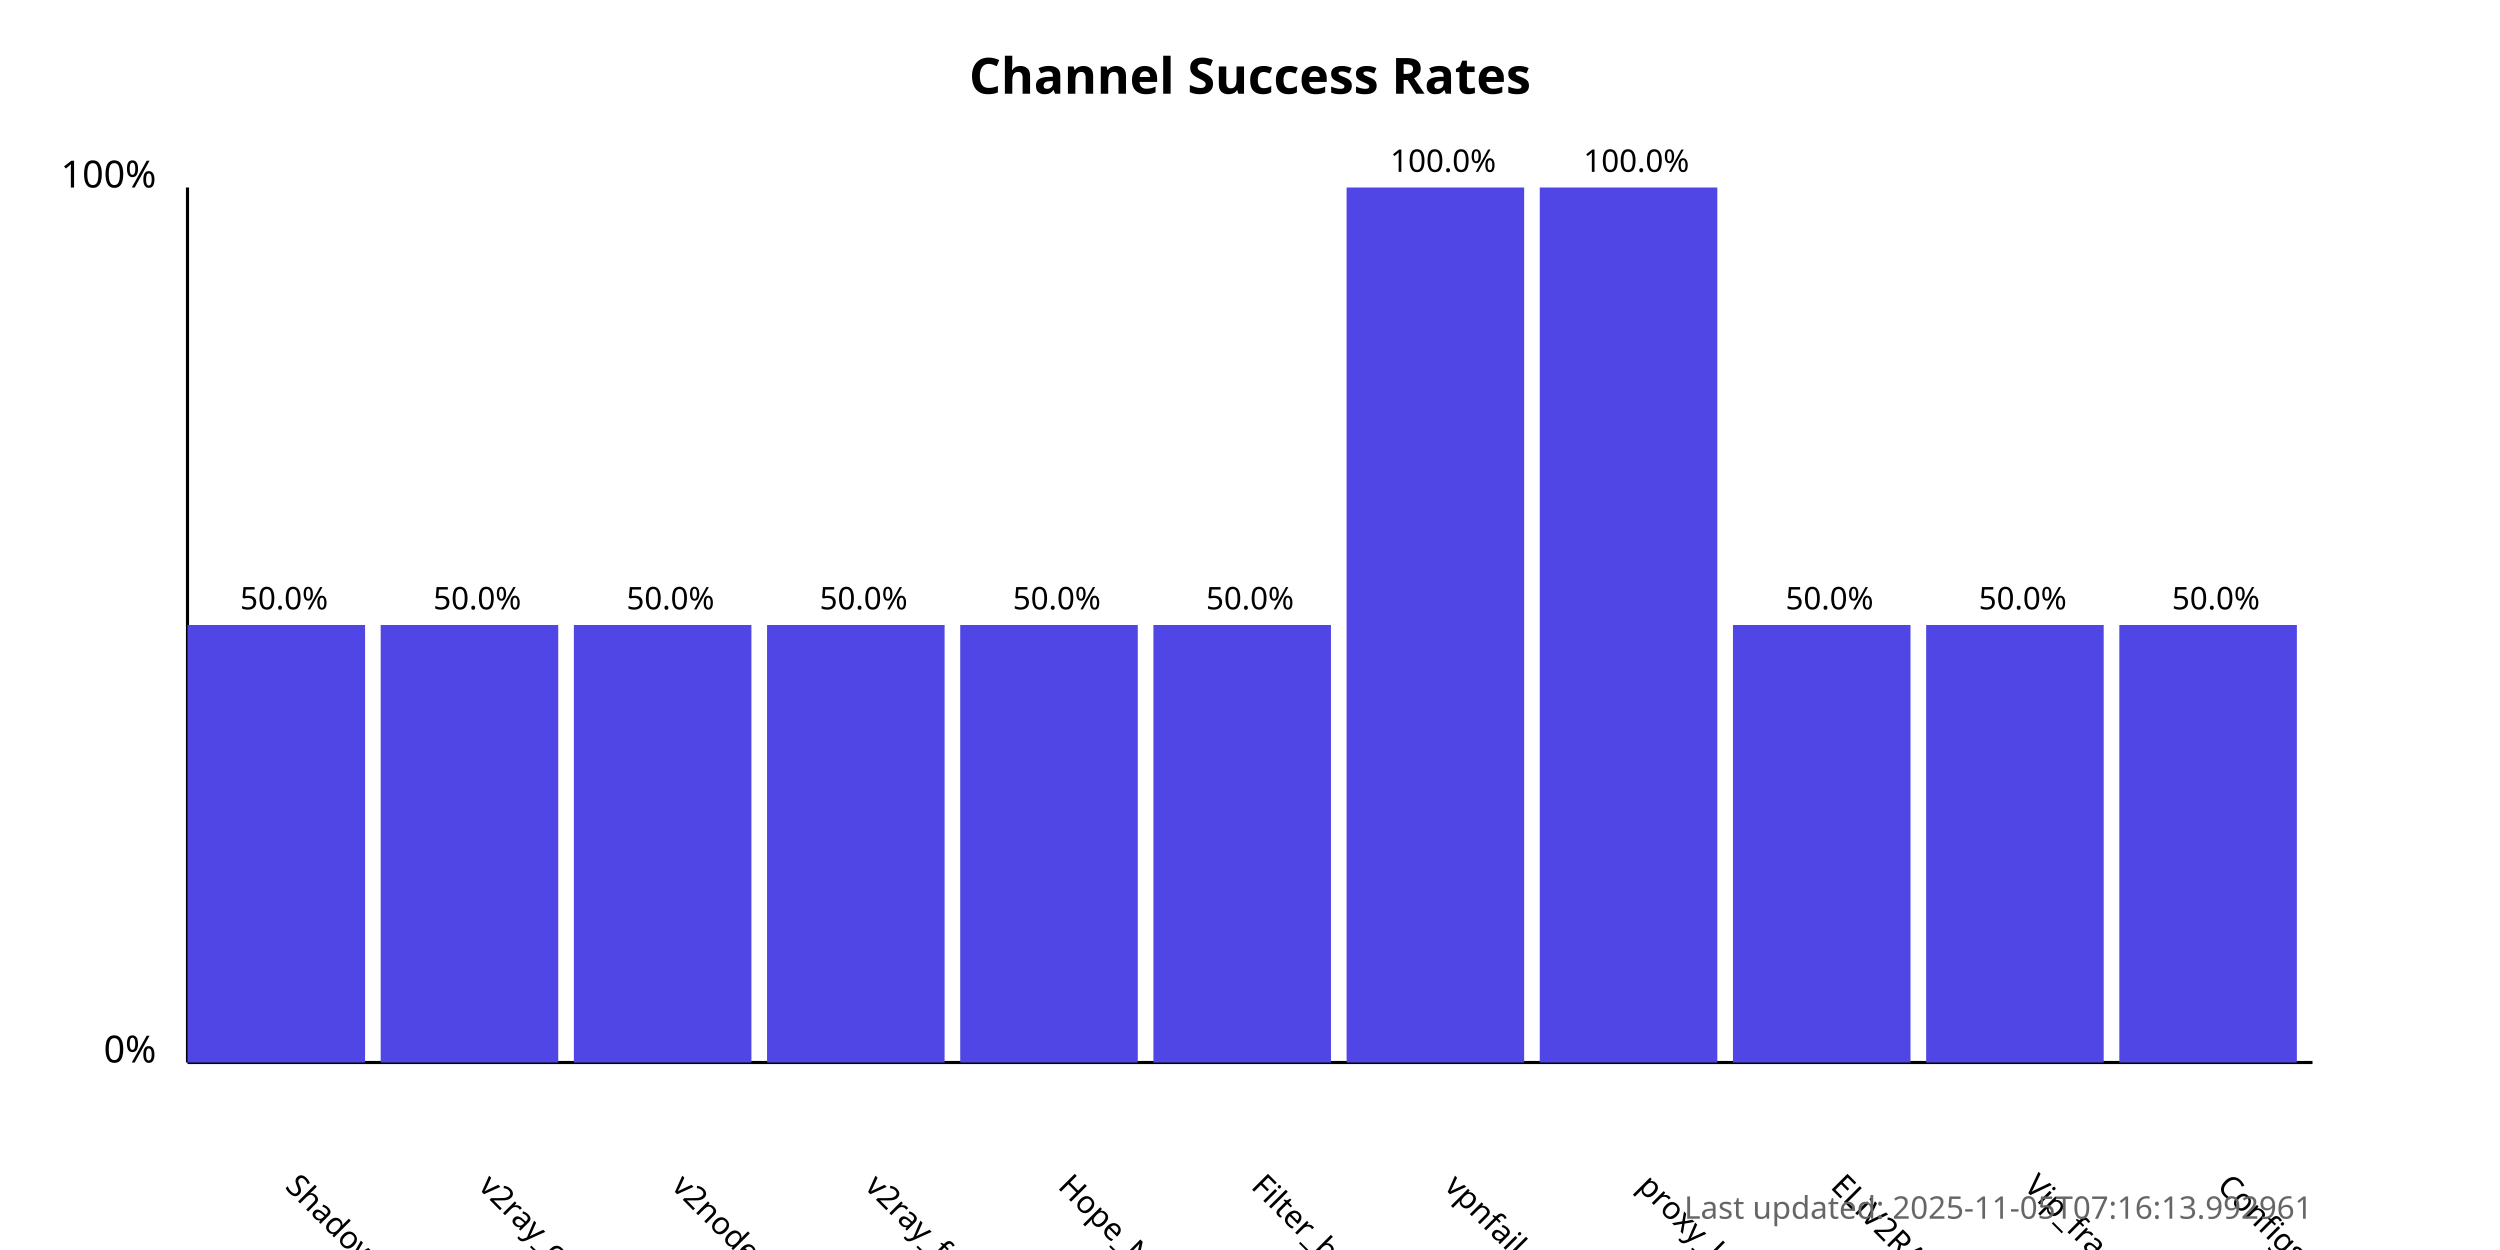
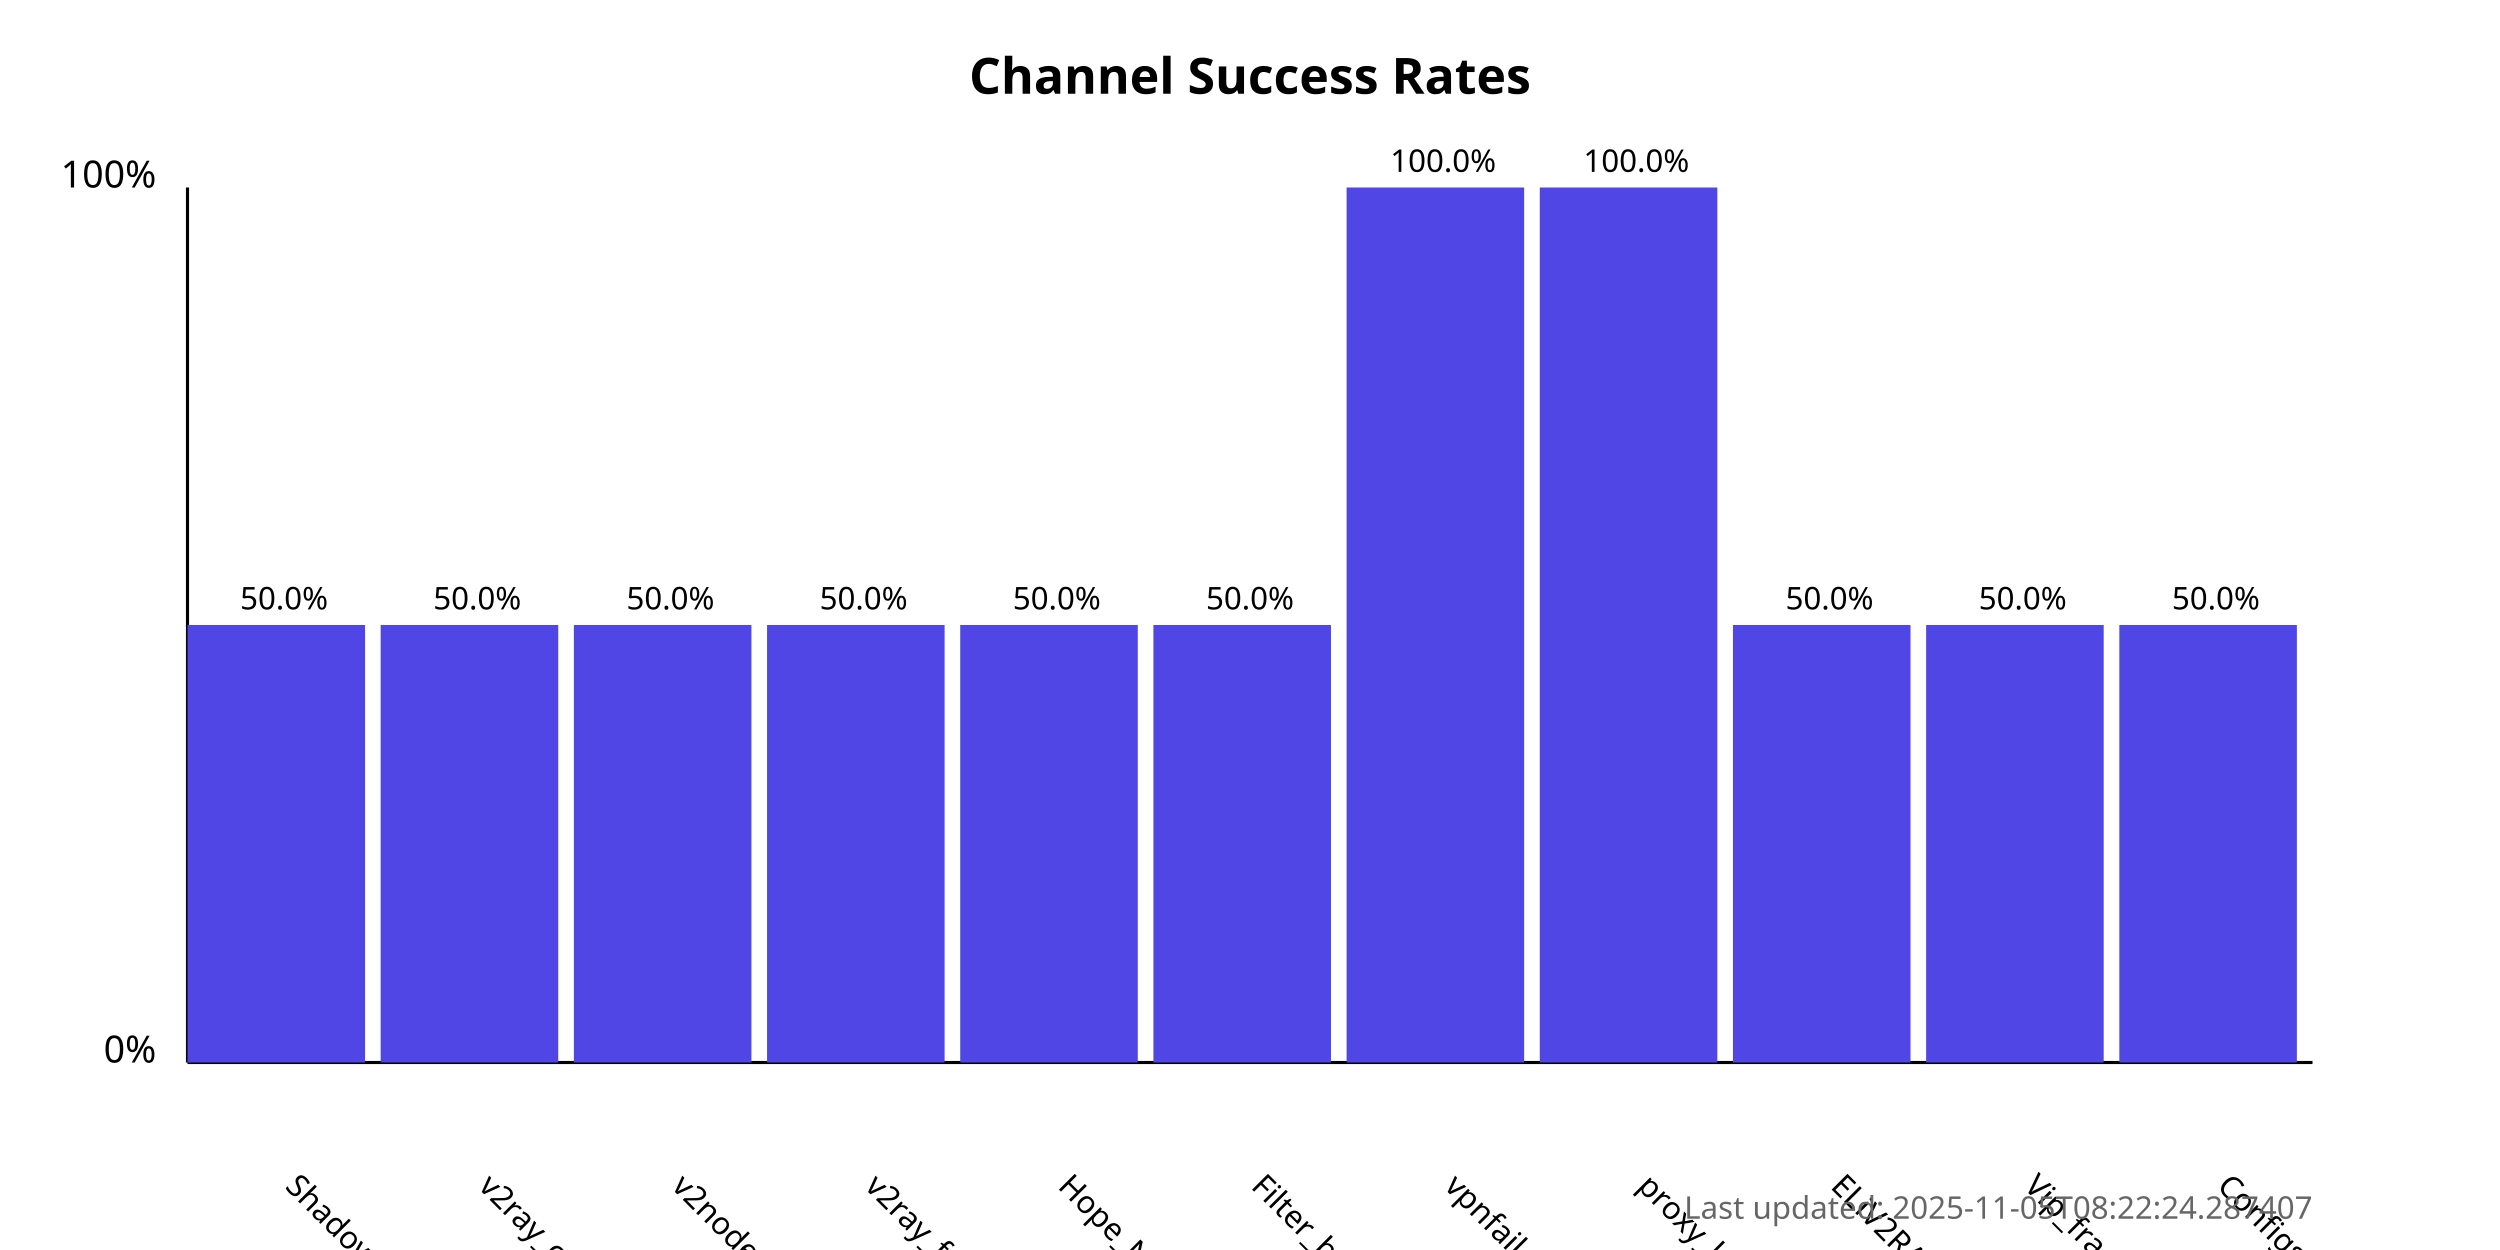
<svg xmlns="http://www.w3.org/2000/svg" width="800" height="400">
  <style>
            .chart-title { font: bold 16px sans-serif; }
            .axis-label { font: 12px sans-serif; }
            .tick-label { font: 10px sans-serif; }
            .bar { fill: #4f46e5; }
            .bar:hover { fill: #6366f1; }
            .timestamp { font: 10px sans-serif; fill: #666; }
        </style>
  <text x="400.0" y="30" text-anchor="middle" class="chart-title">
            Channel Success Rates
        </text>
  <line x1="60" y1="340" x2="60" y2="60" stroke="black" stroke-width="1" />
  <line x1="60" y1="340" x2="740" y2="340" stroke="black" stroke-width="1" />
  <text x="50" y="340" text-anchor="end" class="axis-label">0%</text>
  <text x="50" y="60" text-anchor="end" class="axis-label">100%</text>
  <g>
    <rect x="60" y="200.0" width="56.818" height="140.0" class="bar" />
    <text x="90.909" y="380" transform="rotate(45, 90.90909, 380)" text-anchor="start" class="tick-label">
                ShadowProxy66
            </text>
    <text x="90.909" y="195.0" text-anchor="middle" class="tick-label">
                50.0%
            </text>
  </g>
  <g>
    <rect x="121.818" y="200.0" width="56.818" height="140.0" class="bar" />
    <text x="152.727" y="380" transform="rotate(45, 152.7273, 380)" text-anchor="start" class="tick-label">
                v2ray_configs_pool
            </text>
    <text x="152.727" y="195.0" text-anchor="middle" class="tick-label">
                50.0%
            </text>
  </g>
  <g>
    <rect x="183.636" y="200.0" width="56.818" height="140.0" class="bar" />
    <text x="214.545" y="380" transform="rotate(45, 214.5455, 380)" text-anchor="start" class="tick-label">
                v2nodes
            </text>
    <text x="214.545" y="195.0" text-anchor="middle" class="tick-label">
                50.0%
            </text>
  </g>
  <g>
    <rect x="245.455" y="200.0" width="56.818" height="140.0" class="bar" />
    <text x="276.364" y="380" transform="rotate(45, 276.3636, 380)" text-anchor="start" class="tick-label">
                v2ray_free_conf
            </text>
    <text x="276.364" y="195.0" text-anchor="middle" class="tick-label">
                50.0%
            </text>
  </g>
  <g>
    <rect x="307.273" y="200.0" width="56.818" height="140.0" class="bar" />
    <text x="338.182" y="380" transform="rotate(45, 338.1818, 380)" text-anchor="start" class="tick-label">
                Hope_Net
            </text>
    <text x="338.182" y="195.0" text-anchor="middle" class="tick-label">
                50.0%
            </text>
  </g>
  <g>
    <rect x="369.091" y="200.0" width="56.818" height="140.0" class="bar" />
    <text x="400.0" y="380" transform="rotate(45, 400.0, 380)" text-anchor="start" class="tick-label">
                Filter_breaker
            </text>
    <text x="400.0" y="195.0" text-anchor="middle" class="tick-label">
                50.0%
            </text>
  </g>
  <g>
    <rect x="430.909" y="60.0" width="56.818" height="280.0" class="bar" />
    <text x="461.818" y="380" transform="rotate(45, 461.8182, 380)" text-anchor="start" class="tick-label">
                vpnfail_vless
            </text>
    <text x="461.818" y="55.0" text-anchor="middle" class="tick-label">
                100.0%
            </text>
  </g>
  <g>
    <rect x="492.727" y="60.0" width="56.818" height="280.0" class="bar" />
    <text x="523.636" y="380" transform="rotate(45, 523.6364, 380)" text-anchor="start" class="tick-label">
                proxy_kafee
            </text>
    <text x="523.636" y="55.0" text-anchor="middle" class="tick-label">
                100.0%
            </text>
  </g>
  <g>
    <rect x="554.545" y="200.0" width="56.818" height="140.0" class="bar" />
    <text x="585.455" y="380" transform="rotate(45, 585.4545, 380)" text-anchor="start" class="tick-label">
                ELiV2RAY
            </text>
    <text x="585.455" y="195.0" text-anchor="middle" class="tick-label">
                50.0%
            </text>
  </g>
  <g>
    <rect x="616.364" y="200.0" width="56.818" height="140.0" class="bar" />
    <text x="647.273" y="380" transform="rotate(45, 647.2727, 380)" text-anchor="start" class="tick-label">
                Vip_fragment_v2ray
            </text>
    <text x="647.273" y="195.0" text-anchor="middle" class="tick-label">
                50.0%
            </text>
  </g>
  <g>
    <rect x="678.182" y="200.0" width="56.818" height="140.0" class="bar" />
    <text x="709.091" y="380" transform="rotate(45, 709.0909, 380)" text-anchor="start" class="tick-label">
                ConfigsHubPlus
            </text>
    <text x="709.091" y="195.0" text-anchor="middle" class="tick-label">
                50.0%
            </text>
  </g>
  <text x="740" y="390" text-anchor="end" class="timestamp">
-             Last updated: 2025-11-05T07:16:13.992961
+             Last updated: 2025-11-05T08:22:24.287407
        </text>
</svg>
